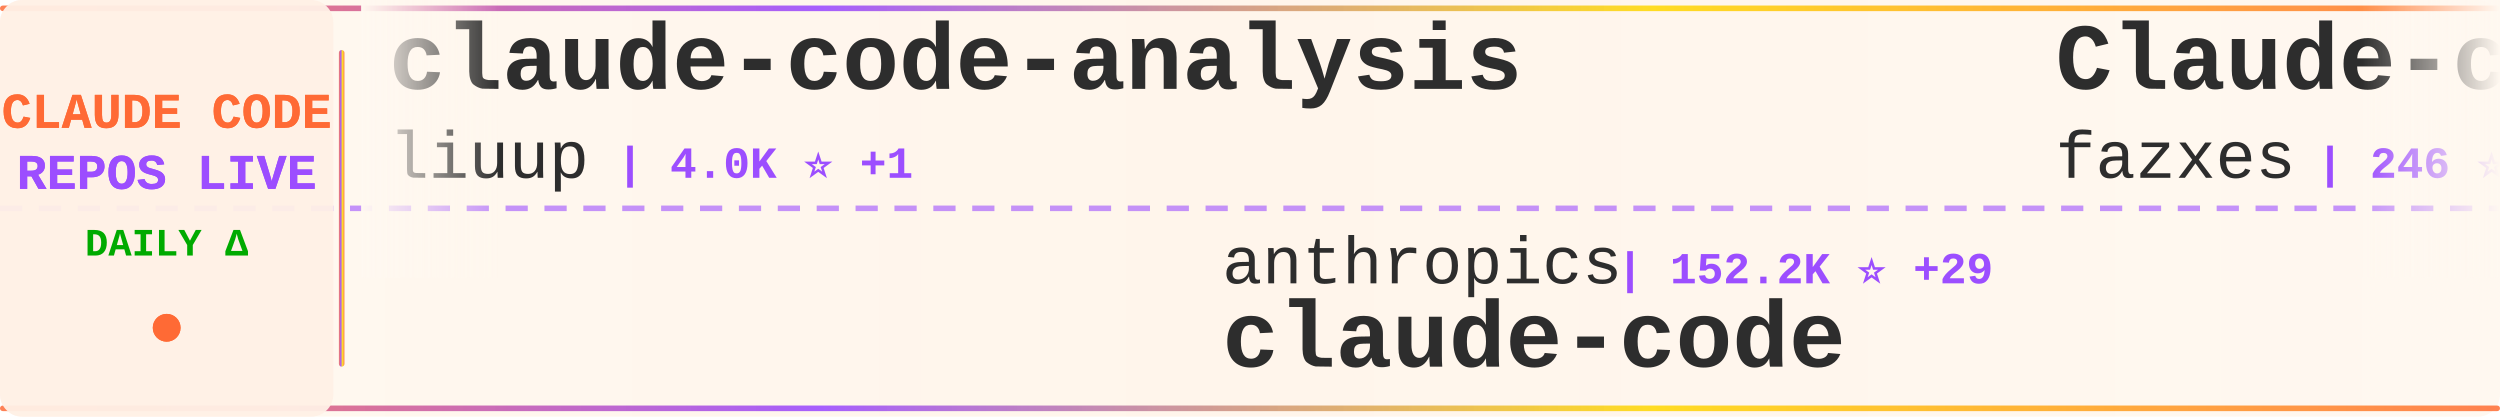
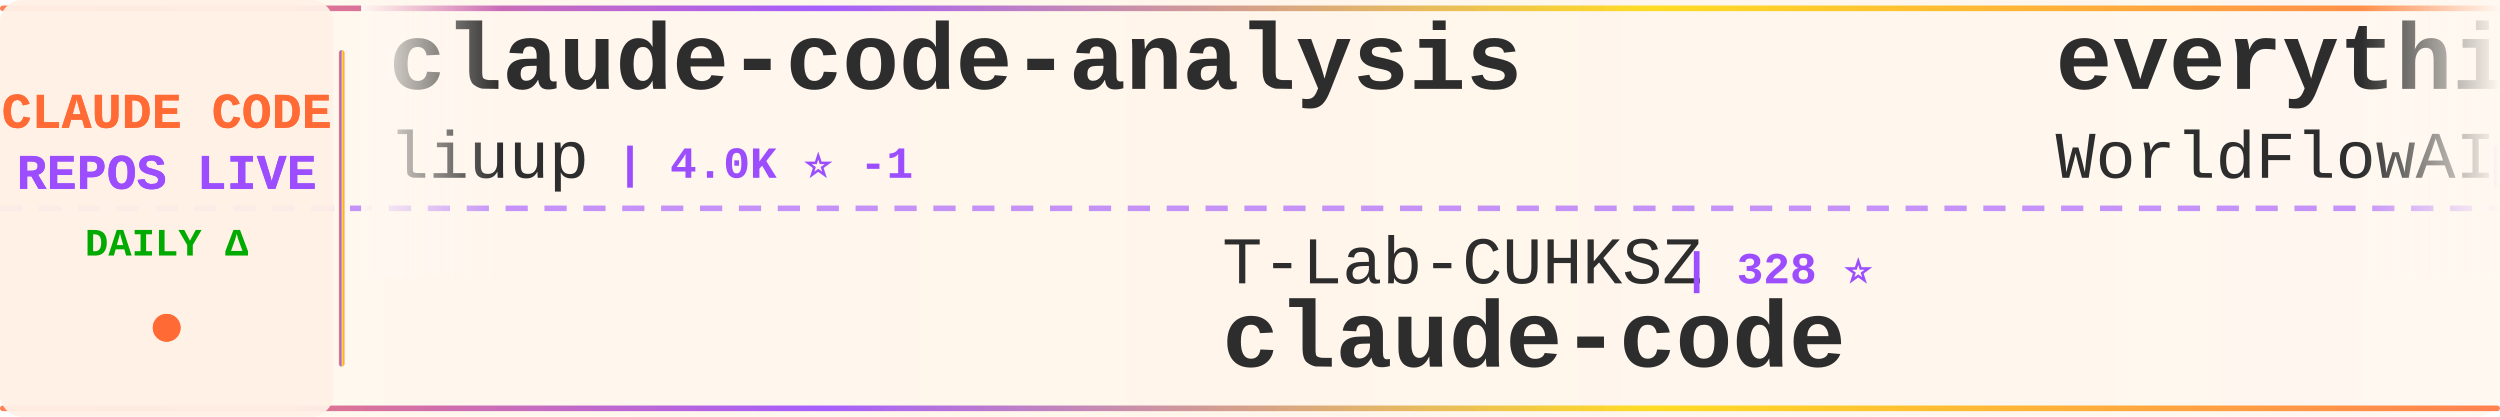
<svg xmlns="http://www.w3.org/2000/svg" width="900" height="150">
  <defs>
    <linearGradient id="tickerBg" x1="0%" y1="0%" x2="100%" y2="0%">
      <stop offset="0%" style="stop-color:#fff8f0;stop-opacity:0.98" />
      <stop offset="50%" style="stop-color:#fff5eb;stop-opacity:1" />
      <stop offset="100%" style="stop-color:#fff8f0;stop-opacity:0.98" />
    </linearGradient>
    <linearGradient id="borderGrad" x1="0%" y1="0%" x2="100%" y2="0%">
      <stop offset="0%" style="stop-color:#FF6B35;stop-opacity:0.85">
        <animate attributeName="stop-opacity" values="0.85;1;0.85" dur="2s" repeatCount="indefinite" />
      </stop>
      <stop offset="33%" style="stop-color:#9C4EFF;stop-opacity:0.9">
        <animate attributeName="stop-opacity" values="0.9;1;0.9" dur="2.2s" repeatCount="indefinite" />
      </stop>
      <stop offset="66%" style="stop-color:#FFD700;stop-opacity:0.85">
        <animate attributeName="stop-opacity" values="0.85;1;0.85" dur="1.8s" repeatCount="indefinite" />
      </stop>
      <stop offset="100%" style="stop-color:#FF6B35;stop-opacity:0.85">
        <animate attributeName="stop-opacity" values="0.85;1;0.85" dur="2s" repeatCount="indefinite" />
      </stop>
    </linearGradient>
    <filter id="textGlow">
      <feGaussianBlur stdDeviation="0.15" result="coloredBlur" />
      <feMerge>
        <feMergeNode in="coloredBlur" />
        <feMergeNode in="SourceGraphic" />
      </feMerge>
    </filter>
    <filter id="metricGlow">
      <feGaussianBlur stdDeviation="0.2" result="coloredBlur" />
      <feMerge>
        <feMergeNode in="coloredBlur" />
        <feMergeNode in="SourceGraphic" />
      </feMerge>
    </filter>
    <linearGradient id="leftFade" x1="0%" y1="0%" x2="100%" y2="0%">
      <stop offset="0%" style="stop-color:#fff8f0;stop-opacity:1" />
      <stop offset="100%" style="stop-color:#fff8f0;stop-opacity:0" />
    </linearGradient>
    <linearGradient id="rightFade" x1="0%" y1="0%" x2="100%" y2="0%">
      <stop offset="0%" style="stop-color:#fff8f0;stop-opacity:0" />
      <stop offset="100%" style="stop-color:#fff8f0;stop-opacity:1" />
    </linearGradient>
  </defs>
  <rect width="900" height="150" fill="url(#tickerBg)" rx="8" />
  <rect x="0" y="2" width="900" height="2" fill="url(#borderGrad)" rx="1" />
  <rect x="0" y="146" width="900" height="2" fill="url(#borderGrad)" rx="1" />
  <line x1="0" y1="75" x2="900" y2="75" stroke="#9C4EFF" stroke-width="2" stroke-dasharray="8 6" opacity="0.6" />
  <rect x="0" y="0" width="120" height="150" fill="#fff0e6" opacity="0.95" rx="8" />
  <text x="60" y="46" font-family="'Courier New', monospace" font-size="18" font-weight="bold" fill="#FF6B35" text-anchor="middle" filter="url(#textGlow)">
    CLAUDE CODE
  </text>
  <text x="60" y="68" font-family="'Courier New', monospace" font-size="18" font-weight="bold" fill="#9C4EFF" text-anchor="middle" filter="url(#textGlow)">
    REPOS LIVE
  </text>
  <text x="60" y="92" font-family="'Courier New', monospace" font-size="14" font-weight="bold" fill="#00aa00" text-anchor="middle">
    DAILY Δ
  </text>
  <circle cx="60" cy="118" r="5" fill="#FF6B35" filter="url(#metricGlow)">
    <animate attributeName="r" values="4;6;4" dur="1.5s" repeatCount="indefinite" />
    <animate attributeName="opacity" values="0.6;1;0.6" dur="1.5s" repeatCount="indefinite" />
  </circle>
  <rect x="122" y="18" width="2" height="114" fill="url(#borderGrad)" rx="1" />
  <clipPath id="tickerClip">
    <rect x="130" y="0" width="770" height="150" />
  </clipPath>
  <g clip-path="url(#tickerClip)">
    <g id="tickerItems">
      <animateTransform attributeName="transform" attributeType="XML" type="translate" from="0 0" to="-3000 0" dur="54s" repeatCount="indefinite" />
      <g transform="translate(0, 0)">
        <text x="140" y="32" font-family="'Courier New', monospace" font-size="34" font-weight="bold" fill="#2d2d2d">claude-code-analysis</text>
        <text x="140" y="64" font-family="'Courier New', monospace" font-size="24" font-weight="normal" fill="#2d2d2d" opacity="1.0">liuup</text>
-         <text x="222" y="64" font-family="'Courier New', monospace" font-size="16" font-weight="bold" fill="#9C4EFF"> | 4.0K ⭐ +1</text>
+         <text x="222" y="64" font-family="'Courier New', monospace" font-size="16" font-weight="bold" fill="#9C4EFF"> | 4.0K ⭐ -1</text>
      </g>
      <g transform="translate(300, 0)">
-         <text x="140" y="102" font-family="'Courier New', monospace" font-size="24" font-weight="normal" fill="#2d2d2d" opacity="1.0">anthropics</text>
-         <text x="282" y="102" font-family="'Courier New', monospace" font-size="16" font-weight="bold" fill="#9C4EFF"> | 152.2K ⭐ +29</text>
+         <text x="140" y="102" font-family="'Courier New', monospace" font-size="24" font-weight="normal" fill="#2d2d2d" opacity="1.0">T-Lab-CUHKSZ</text>
+         <text x="306" y="102" font-family="'Courier New', monospace" font-size="16" font-weight="bold" fill="#9C4EFF"> | 328 ⭐</text>
        <text x="140" y="132" font-family="'Courier New', monospace" font-size="34" font-weight="bold" fill="#2d2d2d">claude-code</text>
      </g>
      <g transform="translate(600, 0)">
-         <text x="140" y="32" font-family="'Courier New', monospace" font-size="34" font-weight="bold" fill="#2d2d2d">Claude-code</text>
-         <text x="140" y="64" font-family="'Courier New', monospace" font-size="24" font-weight="normal" fill="#2d2d2d" opacity="1.0">fazxes</text>
-         <text x="234" y="64" font-family="'Courier New', monospace" font-size="16" font-weight="bold" fill="#9C4EFF"> | 246 ⭐</text>
+         <text x="140" y="32" font-family="'Courier New', monospace" font-size="34" font-weight="bold" fill="#2d2d2d">everything-claude-code</text>
+         <text x="140" y="64" font-family="'Courier New', monospace" font-size="24" font-weight="normal" fill="#2d2d2d" opacity="1.0">WorldFlowAI</text>
+         <text x="294" y="64" font-family="'Courier New', monospace" font-size="16" font-weight="bold" fill="#9C4EFF"> | 5.0K ⭐ +21</text>
      </g>
      <g transform="translate(900, 0)">
-         <text x="140" y="102" font-family="'Courier New', monospace" font-size="24" font-weight="normal" fill="#2d2d2d" opacity="1.0">Pimzino</text>
-         <text x="246" y="102" font-family="'Courier New', monospace" font-size="16" font-weight="bold" fill="#9C4EFF"> | 3.9K ⭐</text>
-         <text x="140" y="132" font-family="'Courier New', monospace" font-size="34" font-weight="bold" fill="#2d2d2d">claude-code-spec-workflo...</text>
+         <text x="140" y="102" font-family="'Courier New', monospace" font-size="24" font-weight="normal" fill="#2d2d2d" opacity="1.0">FlorianBruniaux</text>
+         <text x="342" y="102" font-family="'Courier New', monospace" font-size="16" font-weight="bold" fill="#9C4EFF"> | 6.2K ⭐</text>
+         <text x="140" y="132" font-family="'Courier New', monospace" font-size="34" font-weight="bold" fill="#2d2d2d">claude-code-ultimate-gui...</text>
      </g>
      <g transform="translate(1200, 0)">
-         <text x="140" y="32" font-family="'Courier New', monospace" font-size="34" font-weight="bold" fill="#2d2d2d">how-claude-code-works</text>
-         <text x="140" y="64" font-family="'Courier New', monospace" font-size="24" font-weight="normal" fill="#2d2d2d" opacity="1.0">Windy3f3f3f3f</text>
-         <text x="318" y="64" font-family="'Courier New', monospace" font-size="16" font-weight="bold" fill="#9C4EFF"> | 3.8K ⭐ +1</text>
+         <text x="140" y="32" font-family="'Courier New', monospace" font-size="34" font-weight="bold" fill="#2d2d2d">claude-code-system-promp...</text>
+         <text x="140" y="64" font-family="'Courier New', monospace" font-size="24" font-weight="normal" fill="#2d2d2d" opacity="1.0">Piebald-AI</text>
+         <text x="282" y="64" font-family="'Courier New', monospace" font-size="16" font-weight="bold" fill="#9C4EFF"> | 12.9K ⭐</text>
      </g>
      <g transform="translate(1500, 0)">
-         <text x="140" y="102" font-family="'Courier New', monospace" font-size="24" font-weight="normal" fill="#2d2d2d" opacity="1.0">1rgs</text>
-         <text x="210" y="102" font-family="'Courier New', monospace" font-size="16" font-weight="bold" fill="#9C4EFF"> | 3.8K ⭐</text>
-         <text x="140" y="132" font-family="'Courier New', monospace" font-size="34" font-weight="bold" fill="#2d2d2d">claude-code-proxy</text>
+         <text x="140" y="102" font-family="'Courier New', monospace" font-size="24" font-weight="normal" fill="#2d2d2d" opacity="1.0">KPR111</text>
+         <text x="234" y="102" font-family="'Courier New', monospace" font-size="16" font-weight="bold" fill="#9C4EFF"> | 18 ⭐</text>
+         <text x="140" y="132" font-family="'Courier New', monospace" font-size="34" font-weight="bold" fill="#2d2d2d">Claude-Code</text>
      </g>
      <g transform="translate(1800, 0)">
-         <text x="140" y="32" font-family="'Courier New', monospace" font-size="34" font-weight="bold" fill="#2d2d2d">claude-code-from-scratch</text>
-         <text x="140" y="64" font-family="'Courier New', monospace" font-size="24" font-weight="normal" fill="#2d2d2d" opacity="1.0">Windy3f3f3f3f</text>
-         <text x="318" y="64" font-family="'Courier New', monospace" font-size="16" font-weight="bold" fill="#9C4EFF"> | 2.8K ⭐ +3</text>
+         <text x="140" y="32" font-family="'Courier New', monospace" font-size="34" font-weight="bold" fill="#2d2d2d">skills</text>
+         <text x="140" y="64" font-family="'Courier New', monospace" font-size="24" font-weight="normal" fill="#2d2d2d" opacity="1.0">anthropics</text>
+         <text x="282" y="64" font-family="'Courier New', monospace" font-size="16" font-weight="bold" fill="#9C4EFF"> | 182.0K ⭐ +43</text>
      </g>
      <g transform="translate(2100, 0)">
-         <text x="140" y="102" font-family="'Courier New', monospace" font-size="24" font-weight="normal" fill="#2d2d2d" opacity="1.0">alejandrobalderas</text>
-         <text x="366" y="102" font-family="'Courier New', monospace" font-size="16" font-weight="bold" fill="#9C4EFF"> | 3.0K ⭐</text>
-         <text x="140" y="132" font-family="'Courier New', monospace" font-size="34" font-weight="bold" fill="#2d2d2d">claude-code-from-source</text>
+         <text x="140" y="102" font-family="'Courier New', monospace" font-size="24" font-weight="normal" fill="#2d2d2d" opacity="1.0">Chachamaru127</text>
+         <text x="318" y="102" font-family="'Courier New', monospace" font-size="16" font-weight="bold" fill="#9C4EFF"> | 3.2K ⭐ +2</text>
+         <text x="140" y="132" font-family="'Courier New', monospace" font-size="34" font-weight="bold" fill="#2d2d2d">claude-code-harness</text>
      </g>
      <g transform="translate(2400, 0)">
-         <text x="140" y="32" font-family="'Courier New', monospace" font-size="34" font-weight="bold" fill="#2d2d2d">claude-code-infrastructu...</text>
-         <text x="140" y="64" font-family="'Courier New', monospace" font-size="24" font-weight="normal" fill="#2d2d2d" opacity="1.0">diet103</text>
-         <text x="246" y="64" font-family="'Courier New', monospace" font-size="16" font-weight="bold" fill="#9C4EFF"> | 10.0K ⭐</text>
+         <text x="140" y="32" font-family="'Courier New', monospace" font-size="34" font-weight="bold" fill="#2d2d2d">claude-code</text>
+         <text x="140" y="64" font-family="'Courier New', monospace" font-size="24" font-weight="normal" fill="#2d2d2d" opacity="1.0">freestylefly</text>
+         <text x="306" y="64" font-family="'Courier New', monospace" font-size="16" font-weight="bold" fill="#9C4EFF"> | 132 ⭐</text>
      </g>
      <g transform="translate(2700, 0)">
-         <text x="140" y="102" font-family="'Courier New', monospace" font-size="24" font-weight="normal" fill="#2d2d2d" opacity="1.0">LING71671</text>
-         <text x="270" y="102" font-family="'Courier New', monospace" font-size="16" font-weight="bold" fill="#9C4EFF"> | 970 ⭐</text>
-         <text x="140" y="132" font-family="'Courier New', monospace" font-size="34" font-weight="bold" fill="#2d2d2d">Open-ClaudeCode</text>
+         <text x="140" y="102" font-family="'Courier New', monospace" font-size="24" font-weight="normal" fill="#2d2d2d" opacity="1.0">chauncygu</text>
+         <text x="270" y="102" font-family="'Courier New', monospace" font-size="16" font-weight="bold" fill="#9C4EFF"> | 2.9K ⭐ -1</text>
+         <text x="140" y="132" font-family="'Courier New', monospace" font-size="34" font-weight="bold" fill="#2d2d2d">collection-claude-code-s...</text>
      </g>
      <g transform="translate(3000, 0)">
        <text x="140" y="32" font-family="'Courier New', monospace" font-size="34" font-weight="bold" fill="#2d2d2d">claude-code-analysis</text>
        <text x="140" y="64" font-family="'Courier New', monospace" font-size="24" font-weight="normal" fill="#2d2d2d" opacity="1.0">liuup</text>
-         <text x="222" y="64" font-family="'Courier New', monospace" font-size="16" font-weight="bold" fill="#9C4EFF"> | 4.0K ⭐ +1</text>
+         <text x="222" y="64" font-family="'Courier New', monospace" font-size="16" font-weight="bold" fill="#9C4EFF"> | 4.0K ⭐ -1</text>
      </g>
      <g transform="translate(3300, 0)">
-         <text x="140" y="102" font-family="'Courier New', monospace" font-size="24" font-weight="normal" fill="#2d2d2d" opacity="1.0">anthropics</text>
-         <text x="282" y="102" font-family="'Courier New', monospace" font-size="16" font-weight="bold" fill="#9C4EFF"> | 152.2K ⭐ +29</text>
+         <text x="140" y="102" font-family="'Courier New', monospace" font-size="24" font-weight="normal" fill="#2d2d2d" opacity="1.0">T-Lab-CUHKSZ</text>
+         <text x="306" y="102" font-family="'Courier New', monospace" font-size="16" font-weight="bold" fill="#9C4EFF"> | 328 ⭐</text>
        <text x="140" y="132" font-family="'Courier New', monospace" font-size="34" font-weight="bold" fill="#2d2d2d">claude-code</text>
      </g>
      <g transform="translate(3600, 0)">
-         <text x="140" y="32" font-family="'Courier New', monospace" font-size="34" font-weight="bold" fill="#2d2d2d">Claude-code</text>
-         <text x="140" y="64" font-family="'Courier New', monospace" font-size="24" font-weight="normal" fill="#2d2d2d" opacity="1.0">fazxes</text>
-         <text x="234" y="64" font-family="'Courier New', monospace" font-size="16" font-weight="bold" fill="#9C4EFF"> | 246 ⭐</text>
+         <text x="140" y="32" font-family="'Courier New', monospace" font-size="34" font-weight="bold" fill="#2d2d2d">everything-claude-code</text>
+         <text x="140" y="64" font-family="'Courier New', monospace" font-size="24" font-weight="normal" fill="#2d2d2d" opacity="1.0">WorldFlowAI</text>
+         <text x="294" y="64" font-family="'Courier New', monospace" font-size="16" font-weight="bold" fill="#9C4EFF"> | 5.0K ⭐ +21</text>
      </g>
      <g transform="translate(3900, 0)">
-         <text x="140" y="102" font-family="'Courier New', monospace" font-size="24" font-weight="normal" fill="#2d2d2d" opacity="1.0">Pimzino</text>
-         <text x="246" y="102" font-family="'Courier New', monospace" font-size="16" font-weight="bold" fill="#9C4EFF"> | 3.9K ⭐</text>
-         <text x="140" y="132" font-family="'Courier New', monospace" font-size="34" font-weight="bold" fill="#2d2d2d">claude-code-spec-workflo...</text>
+         <text x="140" y="102" font-family="'Courier New', monospace" font-size="24" font-weight="normal" fill="#2d2d2d" opacity="1.0">FlorianBruniaux</text>
+         <text x="342" y="102" font-family="'Courier New', monospace" font-size="16" font-weight="bold" fill="#9C4EFF"> | 6.2K ⭐</text>
+         <text x="140" y="132" font-family="'Courier New', monospace" font-size="34" font-weight="bold" fill="#2d2d2d">claude-code-ultimate-gui...</text>
      </g>
    </g>
  </g>
  <rect x="130" y="0" width="50" height="100" fill="url(#leftFade)" />
  <rect x="850" y="0" width="50" height="100" fill="url(#rightFade)" />
</svg>
